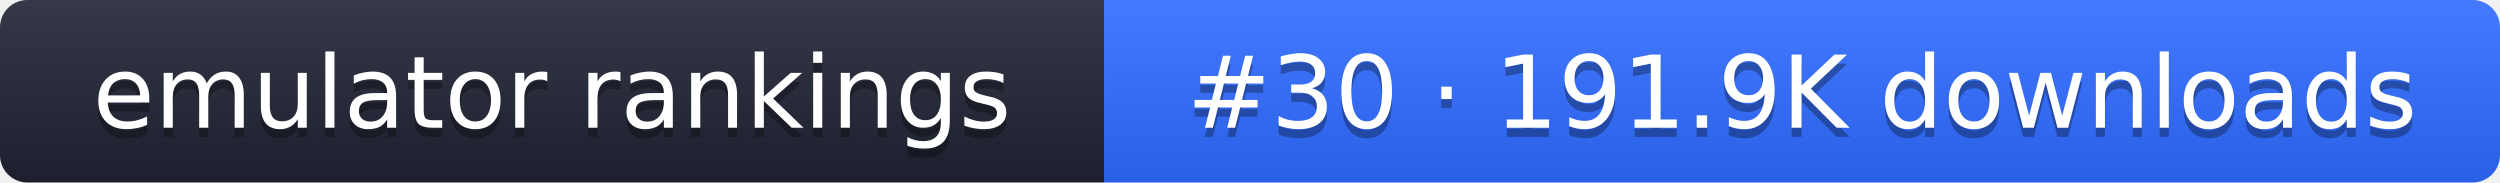
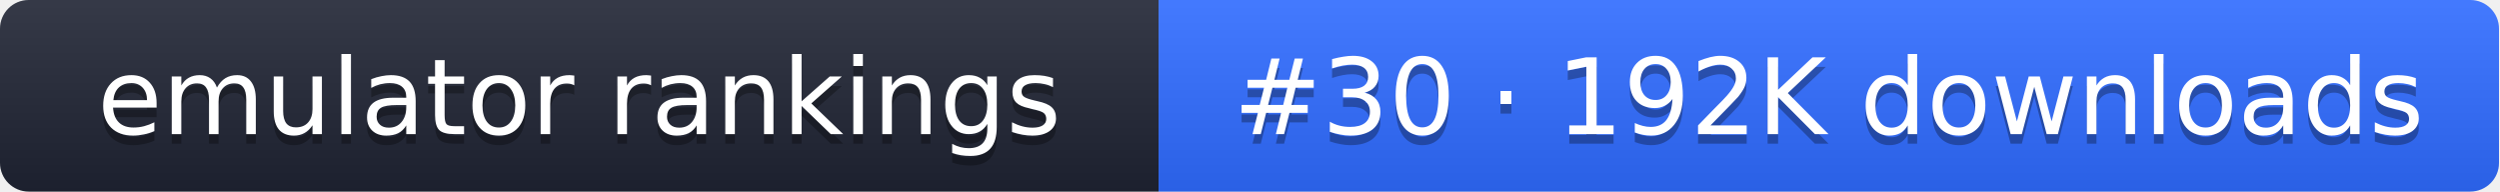
- <svg xmlns="http://www.w3.org/2000/svg" width="274" height="20" role="img" aria-label="emulator rankings: #30 · 191.9K downloads">
+ <svg xmlns="http://www.w3.org/2000/svg" width="261" height="20" role="img" aria-label="emulator rankings: #30 · 192K downloads">
  <linearGradient id="g" x2="0" y2="100%">
    <stop offset="0" stop-color="#fff" stop-opacity=".1" />
    <stop offset="1" stop-opacity=".1" />
  </linearGradient>
  <clipPath id="r">
-     <rect width="274" height="20" rx="3" fill="#fff" />
+     <rect width="261" height="20" rx="3" fill="#fff" />
  </clipPath>
  <g clip-path="url(#r)">
    <rect width="121" height="20" fill="#1f2433" />
-     <rect x="121" width="153" height="20" fill="#2f6bff" />
-     <rect width="274" height="20" fill="url(#g)" />
+     <rect x="121" width="140" height="20" fill="#2f6bff" />
+     <rect width="261" height="20" fill="url(#g)" />
  </g>
  <g fill="#fff" text-anchor="middle" font-family="Verdana,DejaVu Sans,sans-serif" font-size="11">
    <text x="60.5" y="15" fill="#010101" fill-opacity=".3">emulator rankings</text>
    <text x="60.5" y="14">emulator rankings</text>
-     <text x="197.5" y="15" fill="#010101" fill-opacity=".3">#30 · 191.9K downloads</text>
-     <text x="197.5" y="14">#30 · 191.9K downloads</text>
+     <text x="191" y="15" fill="#010101" fill-opacity=".3">#30 · 192K downloads</text>
+     <text x="191" y="14">#30 · 192K downloads</text>
  </g>
</svg>
